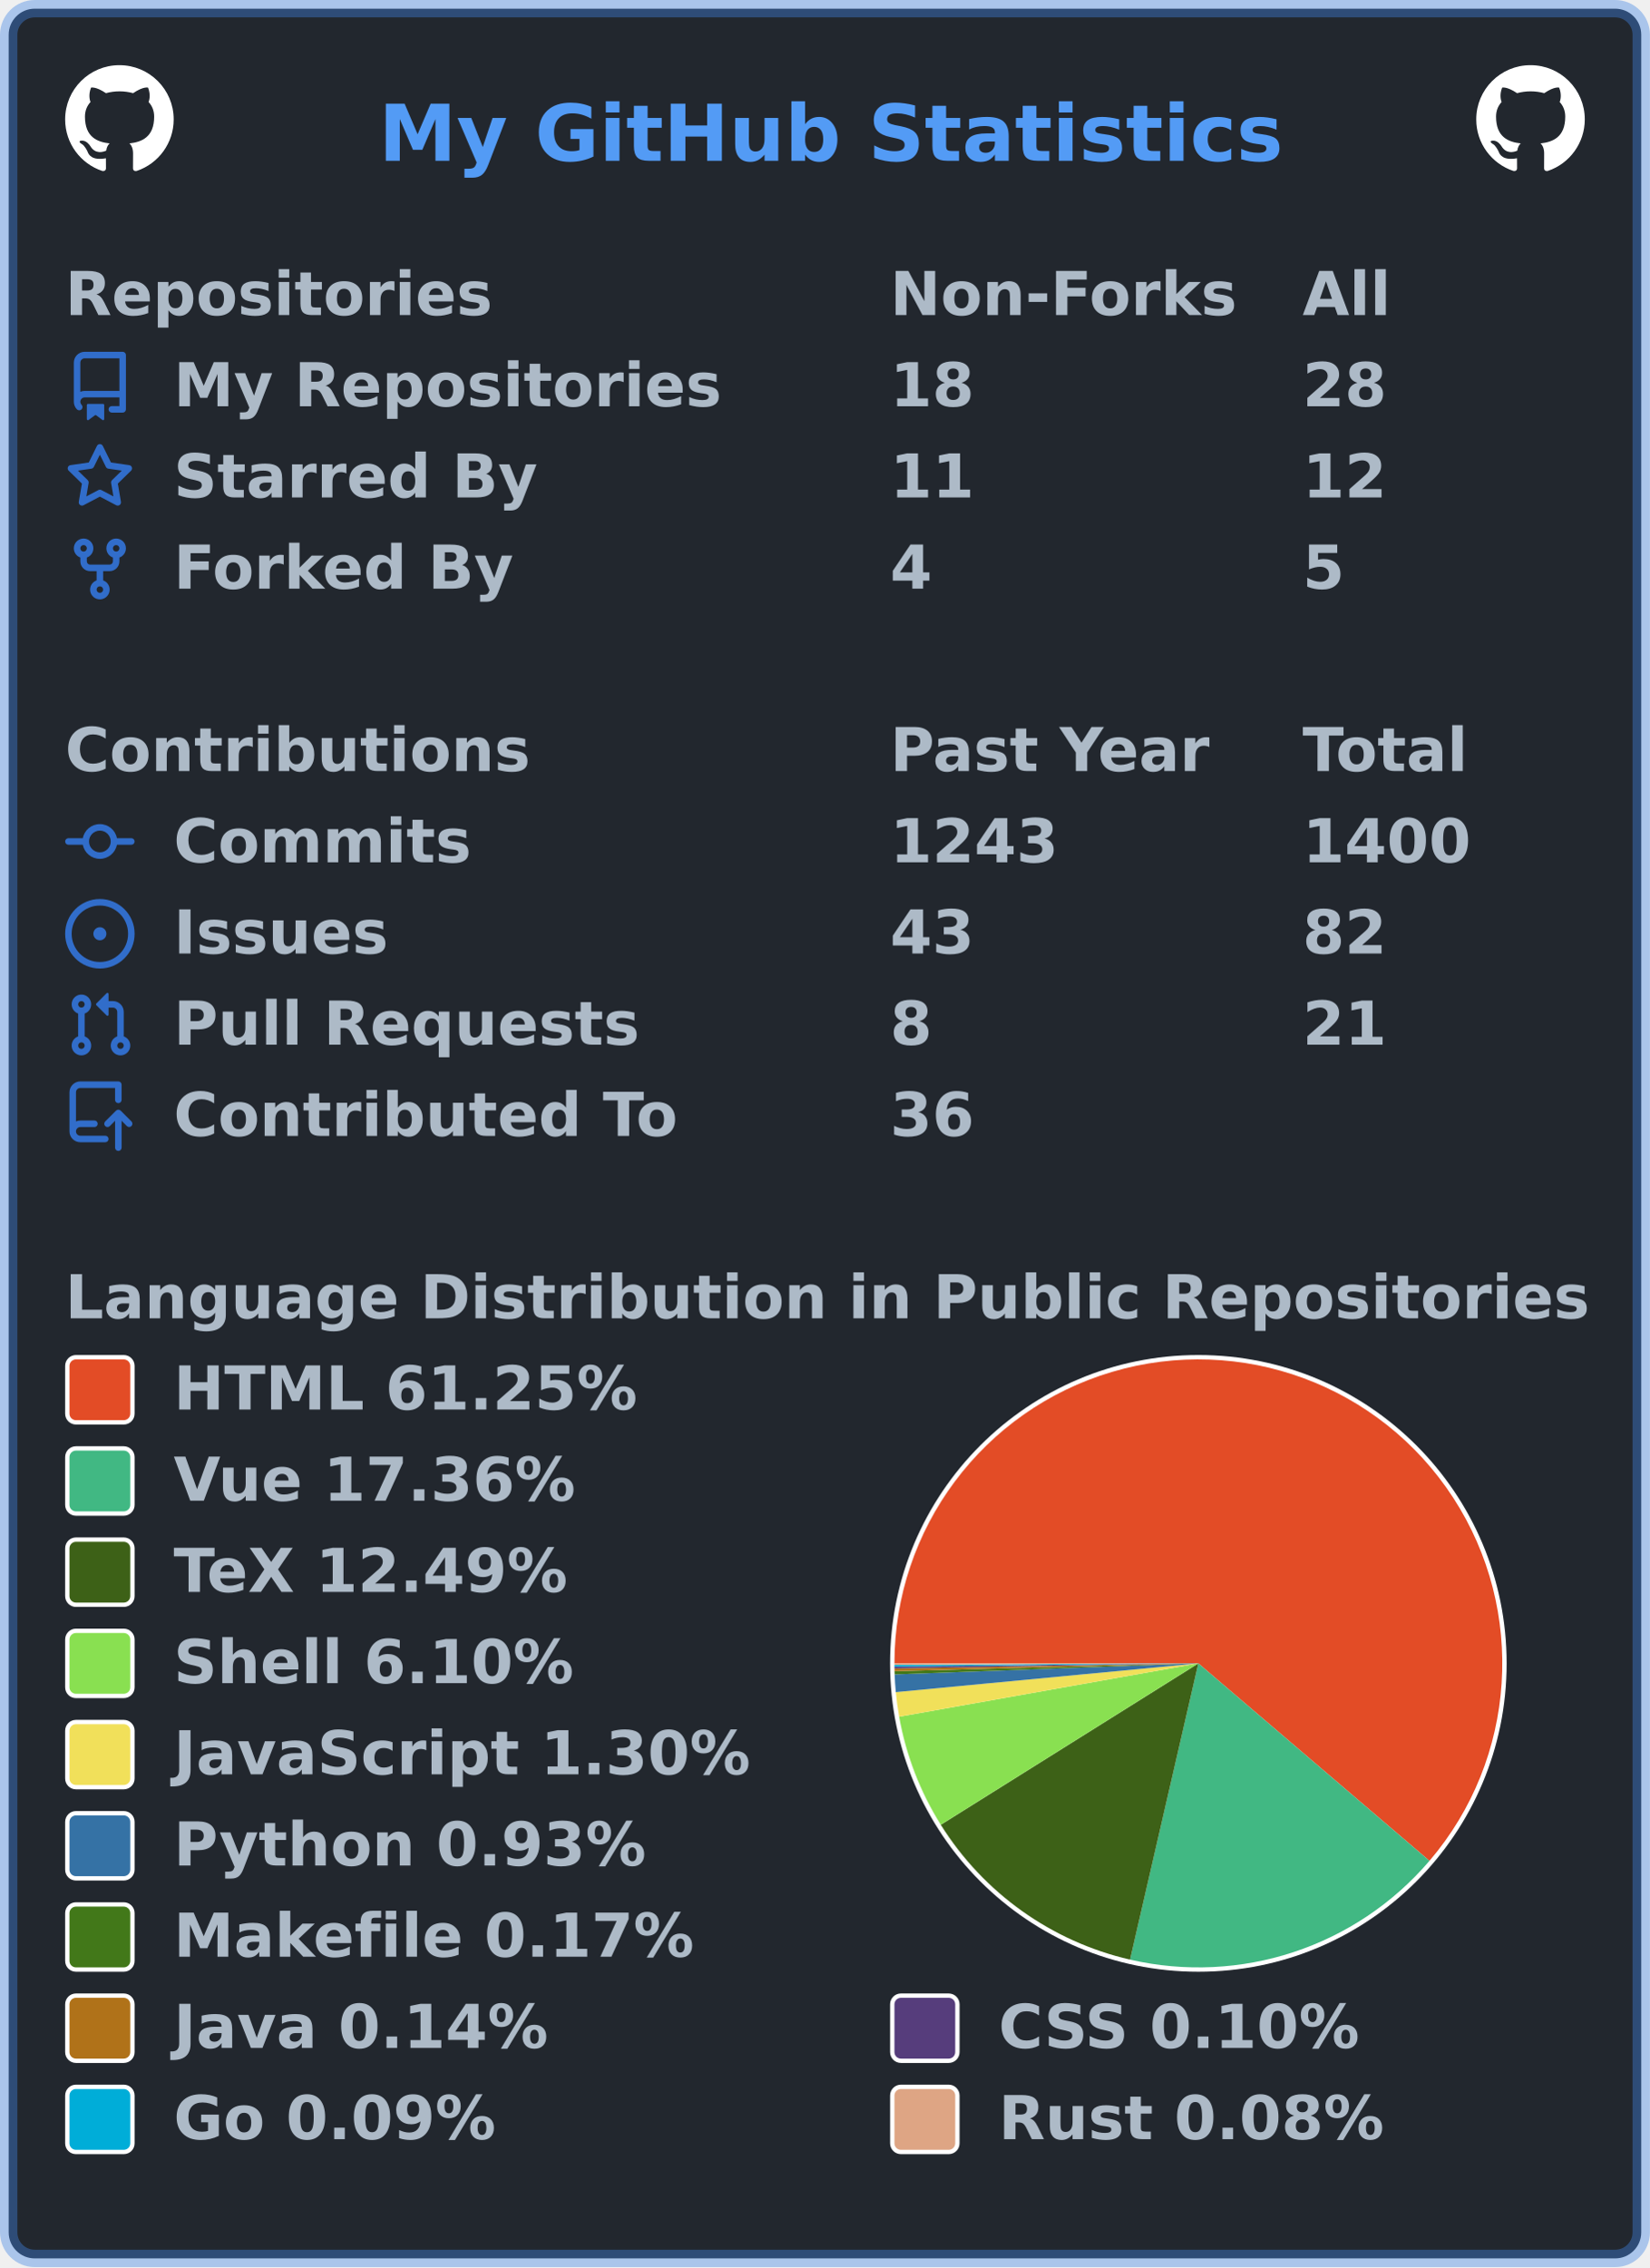
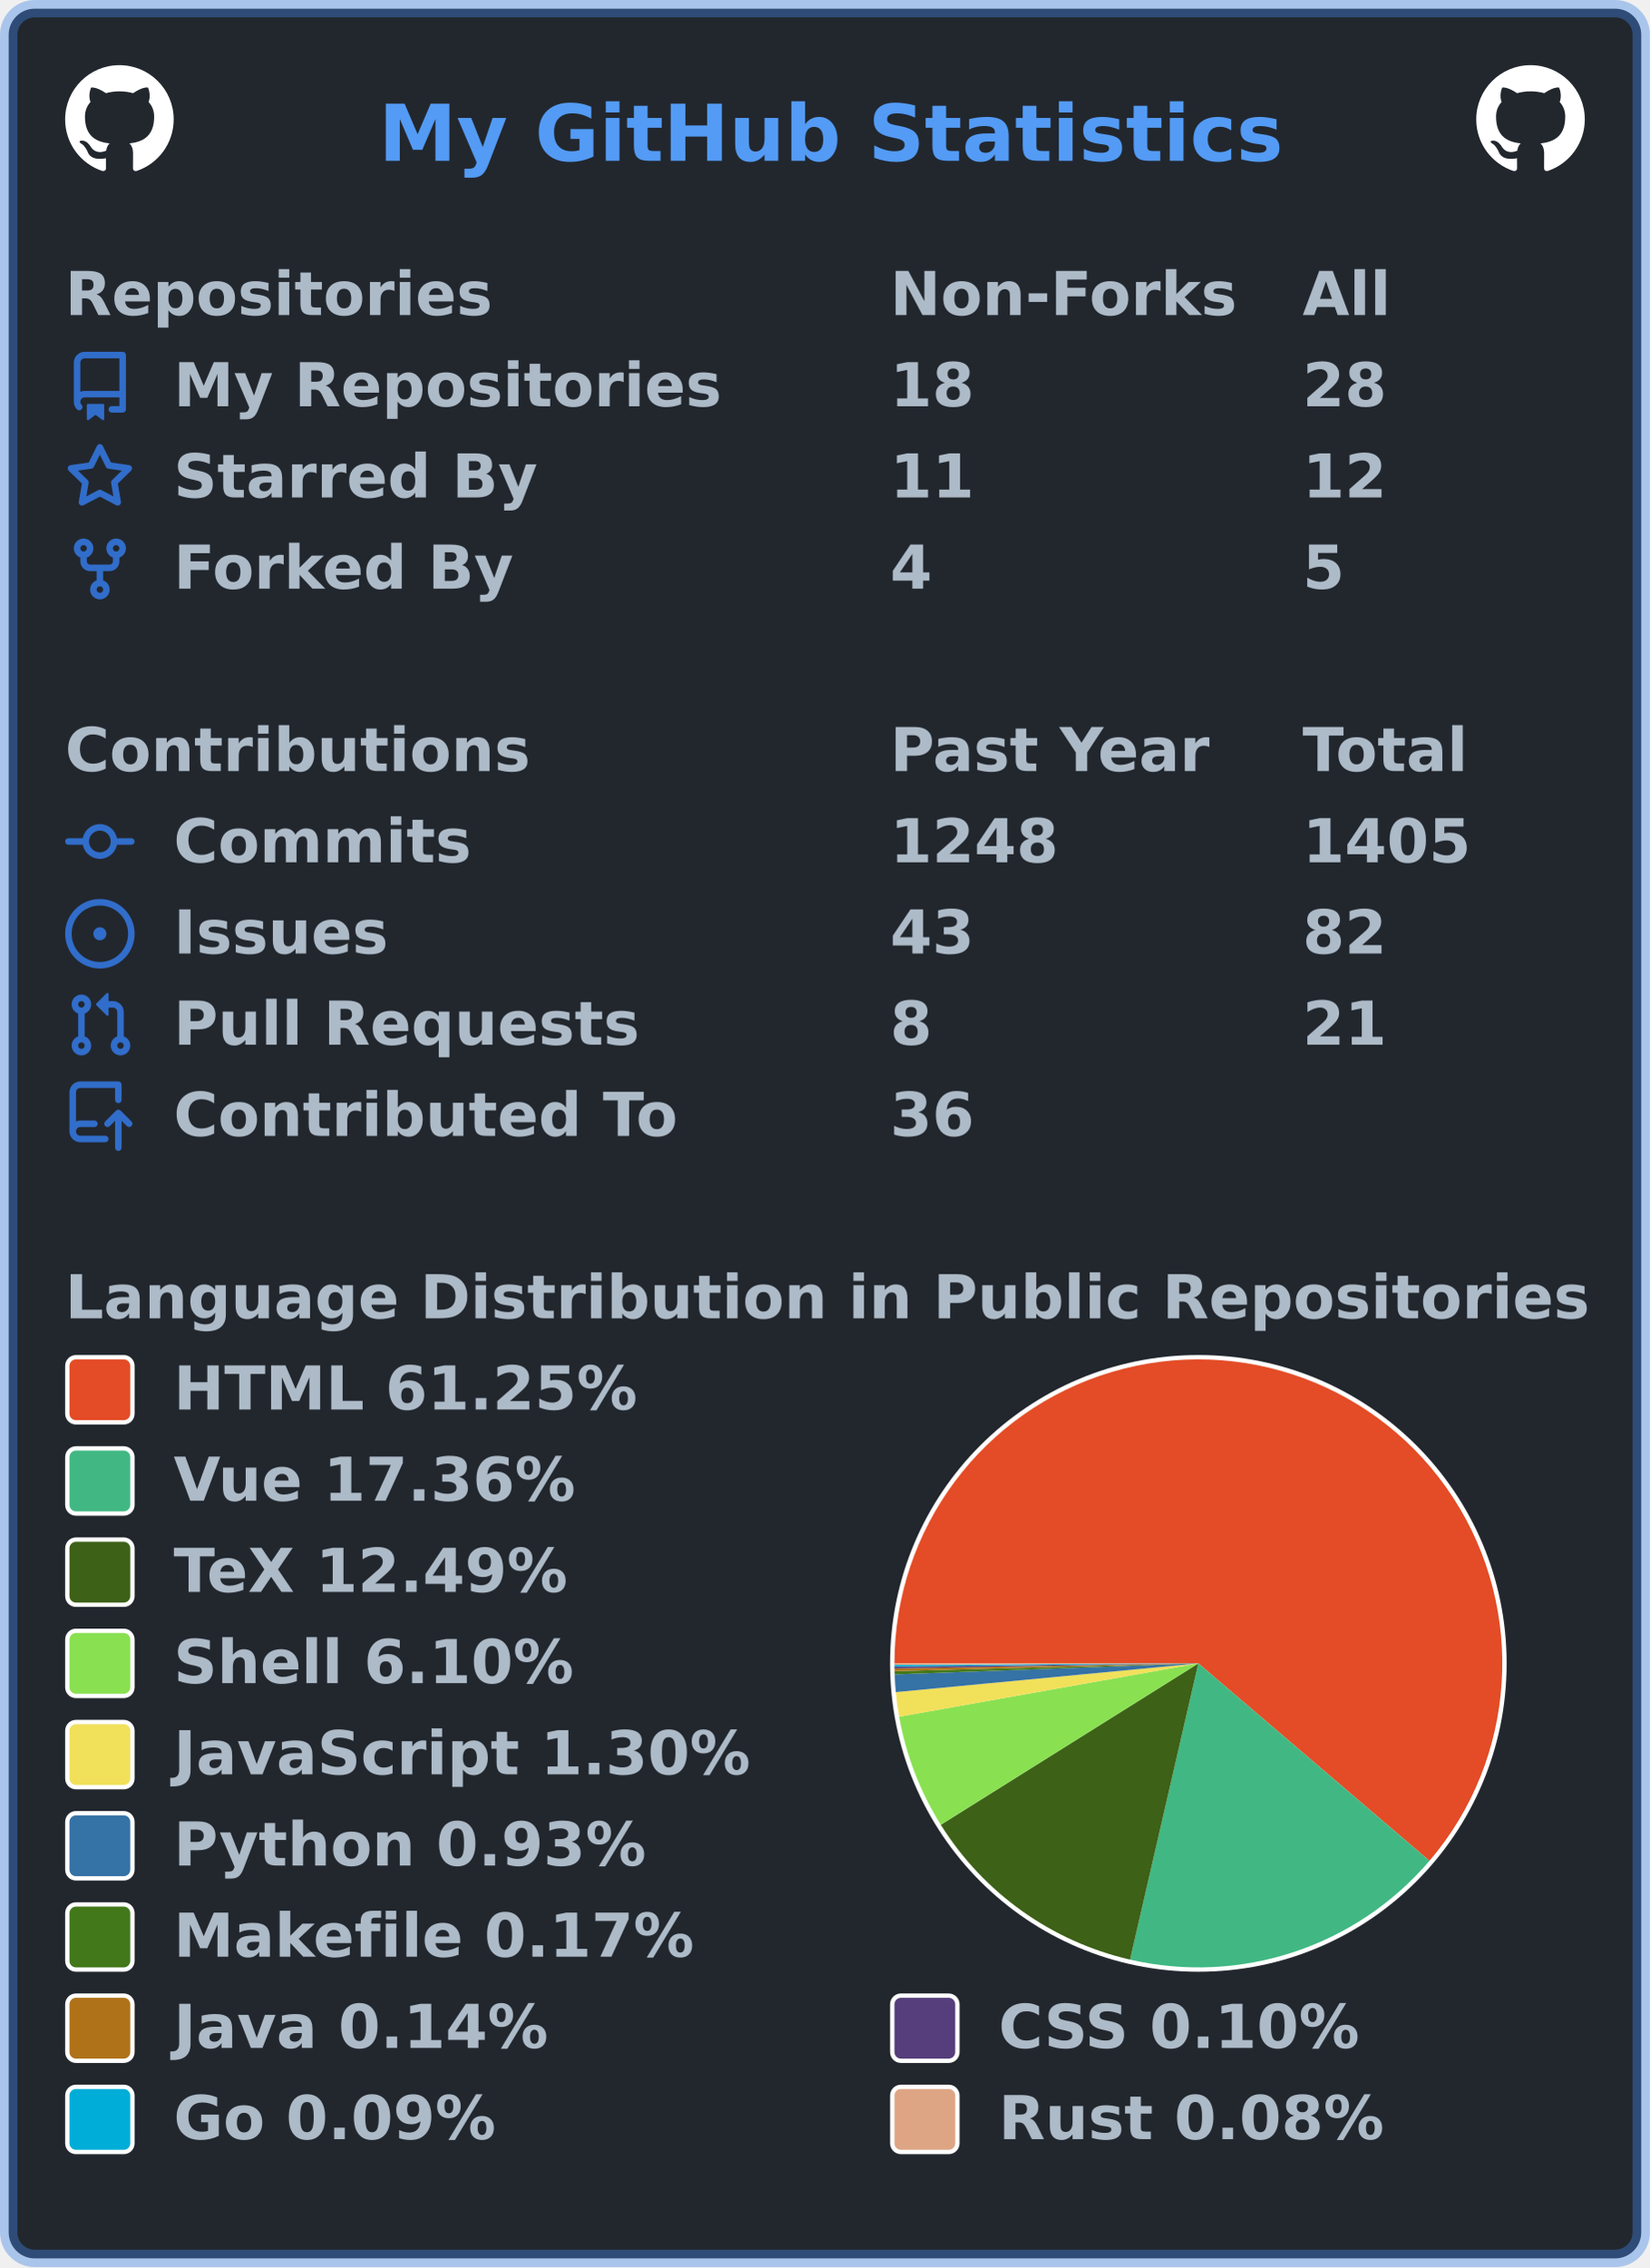
<svg xmlns="http://www.w3.org/2000/svg" width="380" height="522" viewBox="0 0 380 522" lang="en" xml:lang="en">
  <rect x="2" y="2" stroke-width="4" rx="6" width="376" height="518" stroke="rgba(65,132,228,0.4)" fill="#22272e" />
  <g font-weight="600" font-size="110pt" font-family="Verdana,Geneva,DejaVu Sans,sans-serif" text-rendering="geometricPrecision">
    <text x="709" y="301" lengthAdjust="spacingAndGlyphs" textLength="1671" transform="scale(0.123)" fill="#539bf5">My GitHub Statistics</text>
    <svg x="15" y="15" width="25" height="25" viewBox="0 0 16 16">
      <path fill="#ffffff" fill-rule="evenodd" d="M8 0C3.58 0 0 3.58 0 8c0 3.54 2.29 6.53 5.47 7.59.4.07.55-.17.55-.38 0-.19-.01-.82-.01-1.49-2.01.37-2.53-.49-2.69-.94-.09-.23-.48-.94-.82-1.13-.28-.15-.68-.52-.01-.53.63-.01 1.08.58 1.23.82.72 1.21 1.87.87 2.33.66.07-.52.28-.87.51-1.07-1.78-.2-3.64-.89-3.64-3.95 0-.87.31-1.59.82-2.15-.08-.2-.36-1.02.08-2.12 0 0 .67-.21 2.2.82.64-.18 1.32-.27 2-.27.68 0 1.36.09 2 .27 1.53-1.04 2.2-.82 2.2-.82.44 1.1.16 1.92.08 2.12.51.56.82 1.27.82 2.15 0 3.07-1.87 3.75-3.65 3.95.29.25.54.73.54 1.48 0 1.07-.01 1.93-.01 2.2 0 .21.15.46.55.38A8.013 8.013 0 0016 8c0-4.42-3.58-8-8-8z" />
    </svg>
    <svg x="340" y="15" width="25" height="25" viewBox="0 0 16 16">
      <path fill="#ffffff" fill-rule="evenodd" d="M8 0C3.58 0 0 3.58 0 8c0 3.54 2.29 6.53 5.47 7.59.4.07.55-.17.55-.38 0-.19-.01-.82-.01-1.49-2.01.37-2.53-.49-2.69-.94-.09-.23-.48-.94-.82-1.13-.28-.15-.68-.52-.01-.53.63-.01 1.08.58 1.23.82.72 1.21 1.87.87 2.33.66.07-.52.28-.87.51-1.07-1.78-.2-3.64-.89-3.64-3.95 0-.87.31-1.59.82-2.15-.08-.2-.36-1.02.08-2.12 0 0 .67-.21 2.2.82.64-.18 1.32-.27 2-.27.68 0 1.36.09 2 .27 1.53-1.04 2.2-.82 2.2-.82.44 1.1.16 1.92.08 2.12.51.56.82 1.27.82 2.15 0 3.07-1.87 3.75-3.65 3.95.29.25.54.73.54 1.48 0 1.07-.01 1.93-.01 2.2 0 .21.15.46.55.38A8.013 8.013 0 0016 8c0-4.42-3.58-8-8-8z" />
    </svg>
    <g transform="translate(0, 60)" fill="#adbac7">
      <g transform="translate(15, 0)">
        <g transform="scale(0.095)">
          <text x="0" y="132" textLength="1020" lengthAdjust="spacingAndGlyphs">Repositories</text>
          <text x="2000" y="132" textLength="832" lengthAdjust="spacingAndGlyphs">Non-Forks</text>
          <text x="3000" y="132" textLength="206" lengthAdjust="spacingAndGlyphs">All</text>
        </g>
      </g>
      <g transform="translate(15, 21)">
        <path fill="#316dca" fill-rule="evenodd" d="M2 2.5A2.5 2.5 0 014.5 0h8.75a.75.75 0 01.75.75v12.5a.75.75 0 01-.75.75h-2.5a.75.75 0 110-1.5h1.75v-2h-8a1 1 0 00-.714 1.7.75.75 0 01-1.072 1.05A2.495 2.495 0 012 11.5v-9zm10.5-1V9h-8c-.356 0-.694.074-1 .208V2.5a1 1 0 011-1h8zM5 12.25v3.25a.25.25 0 00.4.2l1.45-1.087a.25.25 0 01.3 0L8.6 15.7a.25.25 0 00.4-.2v-3.25a.25.25 0 00-.25-.25h-3.5a.25.25 0 00-.25.25z" />
        <g transform="scale(0.095)">
          <text lengthAdjust="spacingAndGlyphs" textLength="1312" x="263" y="132">My Repositories</text>
          <text lengthAdjust="spacingAndGlyphs" textLength="210" x="2000" y="132">18</text>
          <text lengthAdjust="spacingAndGlyphs" textLength="210" x="3000" y="132">28</text>
        </g>
      </g>
      <g transform="translate(15, 42)">
        <path fill="#316dca" fill-rule="evenodd" d="M8 .25a.75.75 0 01.673.418l1.882 3.815 4.21.612a.75.75 0 01.416 1.279l-3.046 2.97.719 4.192a.75.75 0 01-1.088.791L8 12.347l-3.766 1.98a.75.75 0 01-1.088-.79l.72-4.194L.818 6.374a.75.75 0 01.416-1.28l4.21-.611L7.327.668A.75.75 0 018 .25zm0 2.445L6.615 5.5a.75.75 0 01-.564.41l-3.097.45 2.24 2.184a.75.75 0 01.216.664l-.528 3.084 2.769-1.456a.75.75 0 01.698 0l2.77 1.456-.53-3.084a.75.75 0 01.216-.664l2.24-2.183-3.096-.45a.75.75 0 01-.564-.41L8 2.694v.001z" />
        <g transform="scale(0.095)">
          <text lengthAdjust="spacingAndGlyphs" textLength="874" x="263" y="132">Starred By</text>
          <text lengthAdjust="spacingAndGlyphs" textLength="210" x="2000" y="132">11</text>
          <text lengthAdjust="spacingAndGlyphs" textLength="210" x="3000" y="132">12</text>
        </g>
      </g>
      <g transform="translate(15, 63)">
        <path fill="#316dca" fill-rule="evenodd" d="M5 3.25a.75.75 0 11-1.5 0 .75.75 0 011.5 0zm0 2.122a2.25 2.25 0 10-1.5 0v.878A2.25 2.25 0 005.75 8.5h1.5v2.128a2.251 2.251 0 101.5 0V8.5h1.5a2.25 2.25 0 002.25-2.25v-.878a2.25 2.25 0 10-1.5 0v.878a.75.75 0 01-.75.75h-4.5A.75.75 0 015 6.25v-.878zm3.75 7.378a.75.75 0 11-1.5 0 .75.75 0 011.5 0zm3-8.75a.75.75 0 100-1.5.75.75 0 000 1.5z" />
        <g transform="scale(0.095)">
          <text lengthAdjust="spacingAndGlyphs" textLength="828" x="263" y="132">Forked By</text>
          <text lengthAdjust="spacingAndGlyphs" textLength="105" x="2000" y="132">4</text>
          <text lengthAdjust="spacingAndGlyphs" textLength="105" x="3000" y="132">5</text>
        </g>
      </g>
    </g>
    <g transform="translate(0, 165)" fill="#adbac7">
      <g transform="translate(15, 0)">
        <g transform="scale(0.095)">
          <text x="0" y="132" textLength="1112" lengthAdjust="spacingAndGlyphs">Contributions</text>
          <text x="2000" y="132" textLength="774" lengthAdjust="spacingAndGlyphs">Past Year</text>
          <text x="3000" y="132" textLength="414" lengthAdjust="spacingAndGlyphs">Total</text>
        </g>
      </g>
      <g transform="translate(15, 21)">
        <path fill="#316dca" fill-rule="evenodd" d="M10.5 7.75a2.5 2.5 0 11-5 0 2.5 2.5 0 015 0zm1.43.75a4.002 4.002 0 01-7.86 0H.75a.75.75 0 110-1.5h3.32a4.001 4.001 0 017.86 0h3.32a.75.75 0 110 1.5h-3.32z" />
        <g transform="scale(0.095)">
          <text lengthAdjust="spacingAndGlyphs" textLength="734" x="263" y="132">Commits</text>
-           <text lengthAdjust="spacingAndGlyphs" textLength="420" x="2000" y="132">1243</text>
-           <text lengthAdjust="spacingAndGlyphs" textLength="420" x="3000" y="132">1400</text>
+           <text lengthAdjust="spacingAndGlyphs" textLength="420" x="2000" y="132">1248</text>
+           <text lengthAdjust="spacingAndGlyphs" textLength="420" x="3000" y="132">1405</text>
        </g>
      </g>
      <g transform="translate(15, 42)">
        <path fill="#316dca" d="M8 9.5a1.5 1.5 0 100-3 1.5 1.5 0 000 3z" />
        <path fill="#316dca" fill-rule="evenodd" d="M8 0a8 8 0 100 16A8 8 0 008 0zM1.5 8a6.5 6.5 0 1113 0 6.5 6.5 0 01-13 0z" />
        <g transform="scale(0.095)">
          <text lengthAdjust="spacingAndGlyphs" textLength="512" x="263" y="132">Issues</text>
          <text lengthAdjust="spacingAndGlyphs" textLength="210" x="2000" y="132">43</text>
          <text lengthAdjust="spacingAndGlyphs" textLength="210" x="3000" y="132">82</text>
        </g>
      </g>
      <g transform="translate(15, 63)">
        <path fill="#316dca" fill-rule="evenodd" d="M7.177 3.073L9.573.677A.25.25 0 0110 .854v4.792a.25.25 0 01-.427.177L7.177 3.427a.25.25 0 010-.354zM3.75 2.5a.75.75 0 100 1.5.75.75 0 000-1.5zm-2.25.75a2.25 2.25 0 113 2.122v5.256a2.251 2.251 0 11-1.5 0V5.372A2.25 2.25 0 011.5 3.25zM11 2.5h-1V4h1a1 1 0 011 1v5.628a2.251 2.251 0 101.5 0V5A2.5 2.5 0 0011 2.5zm1 10.25a.75.75 0 111.5 0 .75.75 0 01-1.5 0zM3.75 12a.75.75 0 100 1.5.75.75 0 000-1.5z" />
        <g transform="scale(0.095)">
          <text lengthAdjust="spacingAndGlyphs" textLength="1113" x="263" y="132">Pull Requests</text>
          <text lengthAdjust="spacingAndGlyphs" textLength="105" x="2000" y="132">8</text>
          <text lengthAdjust="spacingAndGlyphs" textLength="210" x="3000" y="132">21</text>
        </g>
      </g>
      <g transform="translate(15, 84)">
        <path fill="#316dca" fill-rule="evenodd" d="M1 2.5A2.5 2.5 0 013.5 0h8.75a.75.75 0 01.75.75v3.5a.75.75 0 01-1.5 0V1.5h-8a1 1 0 00-1 1v6.708A2.492 2.492 0 013.5 9h3.25a.75.75 0 010 1.5H3.5a1 1 0 100 2h5.75a.75.75 0 010 1.5H3.5A2.5 2.5 0 011 11.5v-9zm13.23 7.79a.75.75 0 001.06-1.06l-2.505-2.505a.75.75 0 00-1.06 0L9.22 9.229a.75.75 0 001.06 1.061l1.225-1.224v6.184a.75.75 0 001.5 0V9.066l1.224 1.224z" />
        <g transform="scale(0.095)">
          <text lengthAdjust="spacingAndGlyphs" textLength="1234" x="263" y="132">Contributed To</text>
          <text lengthAdjust="spacingAndGlyphs" textLength="210" x="2000" y="132">36</text>
        </g>
      </g>
    </g>
    <g transform="translate(0, 291)" fill="#adbac7">
      <g transform="translate(15, 0)">
        <g transform="scale(0.095)">
          <text x="0" y="132" textLength="3652" lengthAdjust="spacingAndGlyphs">Language Distribution in Public Repositories</text>
        </g>
      </g>
      <g transform="translate(205, 21)">
        <circle cx="71" cy="71" r="71" fill="#ffffff" />
      </g>
      <g transform="translate(206, 22)">
        <g>
          <path fill-rule="evenodd" fill="#e34c26" d="M 0.0,70 A 70 70 0 1 1 123.225 115.466 L 70,70 Z" />
          <path fill-rule="evenodd" fill="#41b883" d="M 123.225,115.466 A 70 70 0 0 1 54.27 138.21 L 70,70 Z" />
          <path fill-rule="evenodd" fill="#3D6117" d="M 54.27,138.21 A 70 70 0 0 1 10.678 107.161 L 70,70 Z" />
          <path fill-rule="evenodd" fill="#89e051" d="M 10.678,107.161 A 70 70 0 0 1 1.085 82.28 L 70,70 Z" />
          <path fill-rule="evenodd" fill="#f1e05a" d="M 1.085,82.28 A 70 70 0 0 1 0.314 76.618 L 70,70 Z" />
          <path fill-rule="evenodd" fill="#3572A5" d="M 0.314,76.618 A 70 70 0 0 1 0.046 72.539 L 70,70 Z" />
          <path fill-rule="evenodd" fill="#427819" d="M 0.046,72.539 A 70 70 0 0 1 0.023 71.793 L 70,70 Z" />
          <path fill-rule="evenodd" fill="#b07219" d="M 0.023,71.793 A 70 70 0 0 1 0.01 71.171 L 70,70 Z" />
          <path fill-rule="evenodd" fill="#563d7c" d="M 0.01,71.171 A 70 70 0 0 1 0.004 70.744 L 70,70 Z" />
          <path fill-rule="evenodd" fill="#00ADD8" d="M 0.004,70.744 A 70 70 0 0 1 0.001 70.357 L 70,70 Z" />
          <path fill-rule="evenodd" fill="#dea584" d="M 0.001,70.357 A 70 70 0 0 1 0.0 70 L 70,70 Z" />
          <animateTransform attributeName="transform" attributeType="XML" type="rotate" from="0 70 70" to="360 70 70" dur="10s" repeatCount="indefinite" />
        </g>
      </g>
      <g transform="translate(15, 21)">
        <rect x="0.5" y="0.5" rx="2" width="15" height="15" fill="#e34c26" stroke-width="1" stroke="#ffffff" />
        <text transform="scale(0.095)" x="263" y="132" textLength="1142" lengthAdjust="spacingAndGlyphs">HTML 61.25%</text>
      </g>
      <g transform="translate(15, 42)">
        <rect x="0.5" y="0.5" rx="2" width="15" height="15" fill="#41b883" stroke-width="1" stroke="#ffffff" />
        <text transform="scale(0.095)" x="263" y="132" textLength="1002" lengthAdjust="spacingAndGlyphs">Vue 17.36%</text>
      </g>
      <g transform="translate(15, 63)">
        <rect x="0.5" y="0.5" rx="2" width="15" height="15" fill="#3D6117" stroke-width="1" stroke="#ffffff" />
        <text transform="scale(0.095)" x="263" y="132" textLength="999" lengthAdjust="spacingAndGlyphs">TeX 12.49%</text>
      </g>
      <g transform="translate(15, 84)">
        <rect x="0.5" y="0.5" rx="2" width="15" height="15" fill="#89e051" stroke-width="1" stroke="#ffffff" />
        <text transform="scale(0.095)" x="263" y="132" textLength="982" lengthAdjust="spacingAndGlyphs">Shell 6.10%</text>
      </g>
      <g transform="translate(15, 105)">
        <rect x="0.5" y="0.5" rx="2" width="15" height="15" fill="#f1e05a" stroke-width="1" stroke="#ffffff" />
        <text transform="scale(0.095)" x="263" y="132" textLength="1412" lengthAdjust="spacingAndGlyphs">JavaScript 1.30%</text>
      </g>
      <g transform="translate(15, 126)">
        <rect x="0.5" y="0.5" rx="2" width="15" height="15" fill="#3572A5" stroke-width="1" stroke="#ffffff" />
        <text transform="scale(0.095)" x="263" y="132" textLength="1149" lengthAdjust="spacingAndGlyphs">Python 0.93%</text>
      </g>
      <g transform="translate(15, 147)">
        <rect x="0.5" y="0.5" rx="2" width="15" height="15" fill="#427819" stroke-width="1" stroke="#ffffff" />
        <text transform="scale(0.095)" x="263" y="132" textLength="1272" lengthAdjust="spacingAndGlyphs">Makefile 0.17%</text>
      </g>
      <g transform="translate(15, 168)">
        <rect x="0.5" y="0.5" rx="2" width="15" height="15" fill="#b07219" stroke-width="1" stroke="#ffffff" />
        <text transform="scale(0.095)" x="263" y="132" textLength="933" lengthAdjust="spacingAndGlyphs">Java 0.14%</text>
        <rect x="190.5" y="0.5" rx="2" width="15" height="15" fill="#563d7c" stroke-width="1" stroke="#ffffff" />
        <text transform="scale(0.095)" x="2263" y="132" textLength="903" lengthAdjust="spacingAndGlyphs">CSS 0.10%</text>
      </g>
      <g transform="translate(15, 189)">
        <rect x="0.5" y="0.5" rx="2" width="15" height="15" fill="#00ADD8" stroke-width="1" stroke="#ffffff" />
        <text transform="scale(0.095)" x="263" y="132" textLength="806" lengthAdjust="spacingAndGlyphs">Go 0.09%</text>
        <rect x="190.5" y="0.5" rx="2" width="15" height="15" fill="#dea584" stroke-width="1" stroke="#ffffff" />
        <text transform="scale(0.095)" x="2263" y="132" textLength="946" lengthAdjust="spacingAndGlyphs">Rust 0.08%</text>
      </g>
    </g>
  </g>
</svg>
